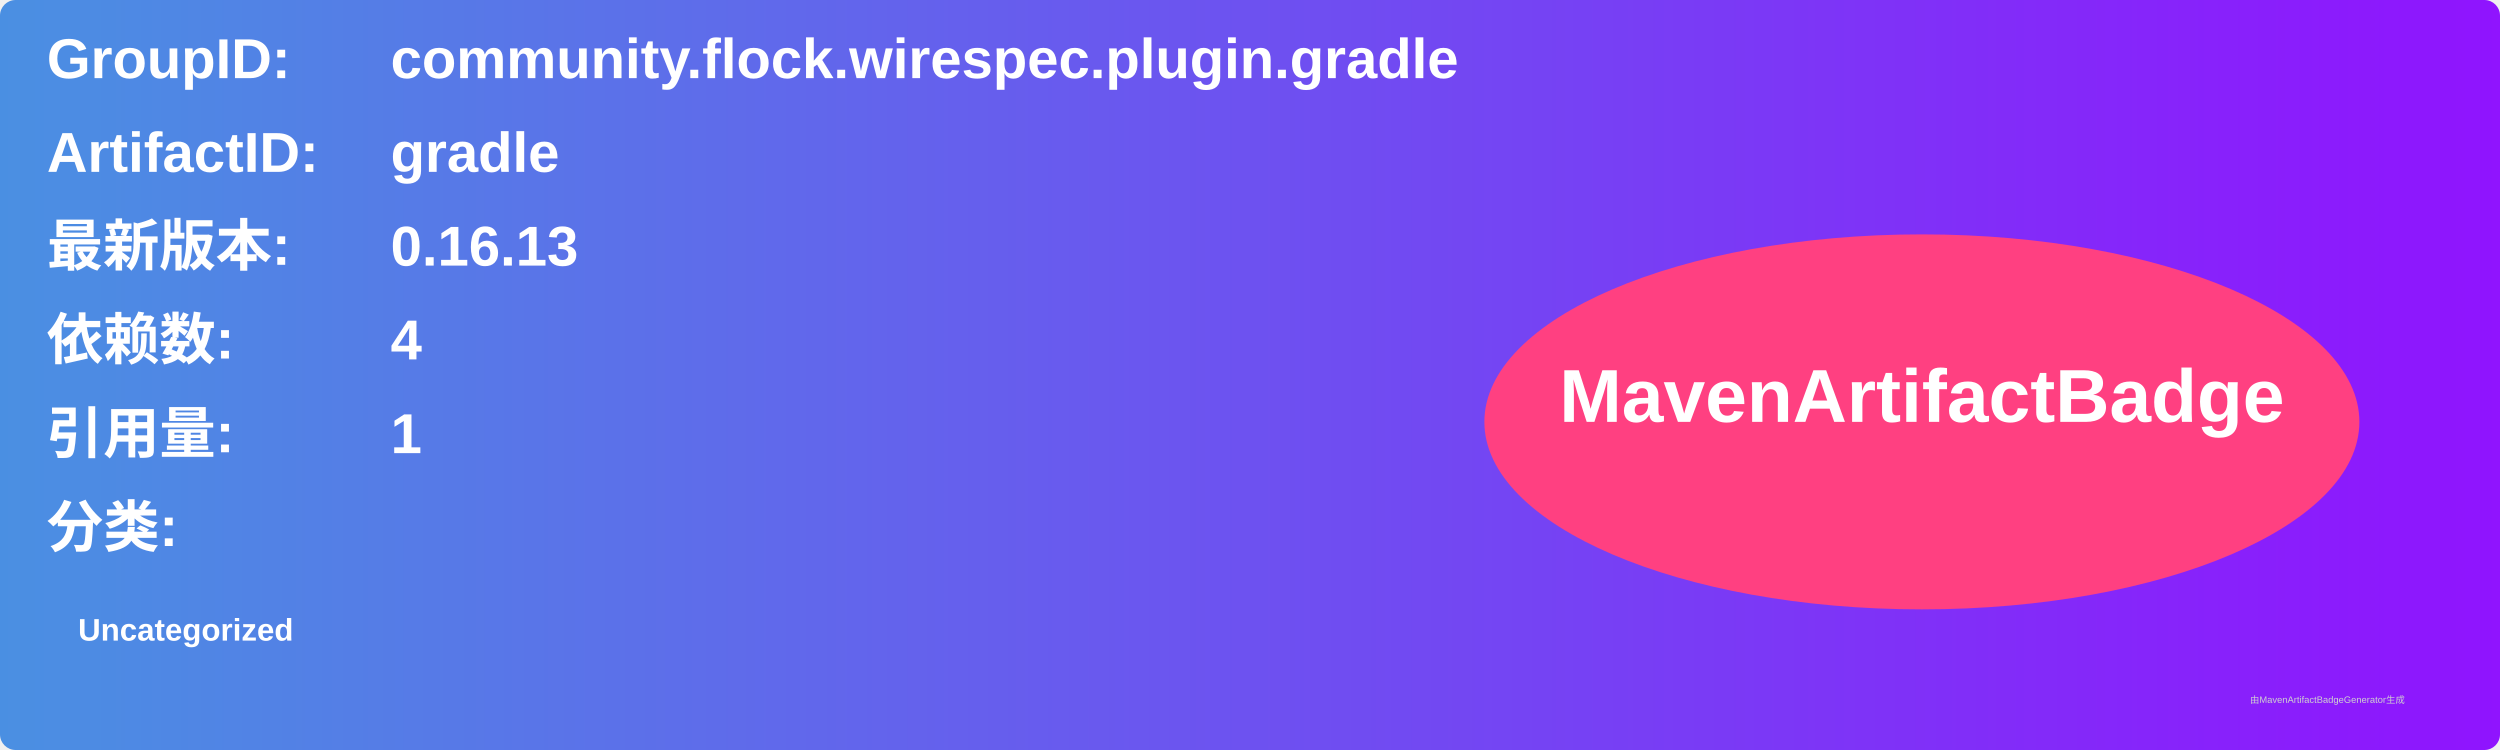
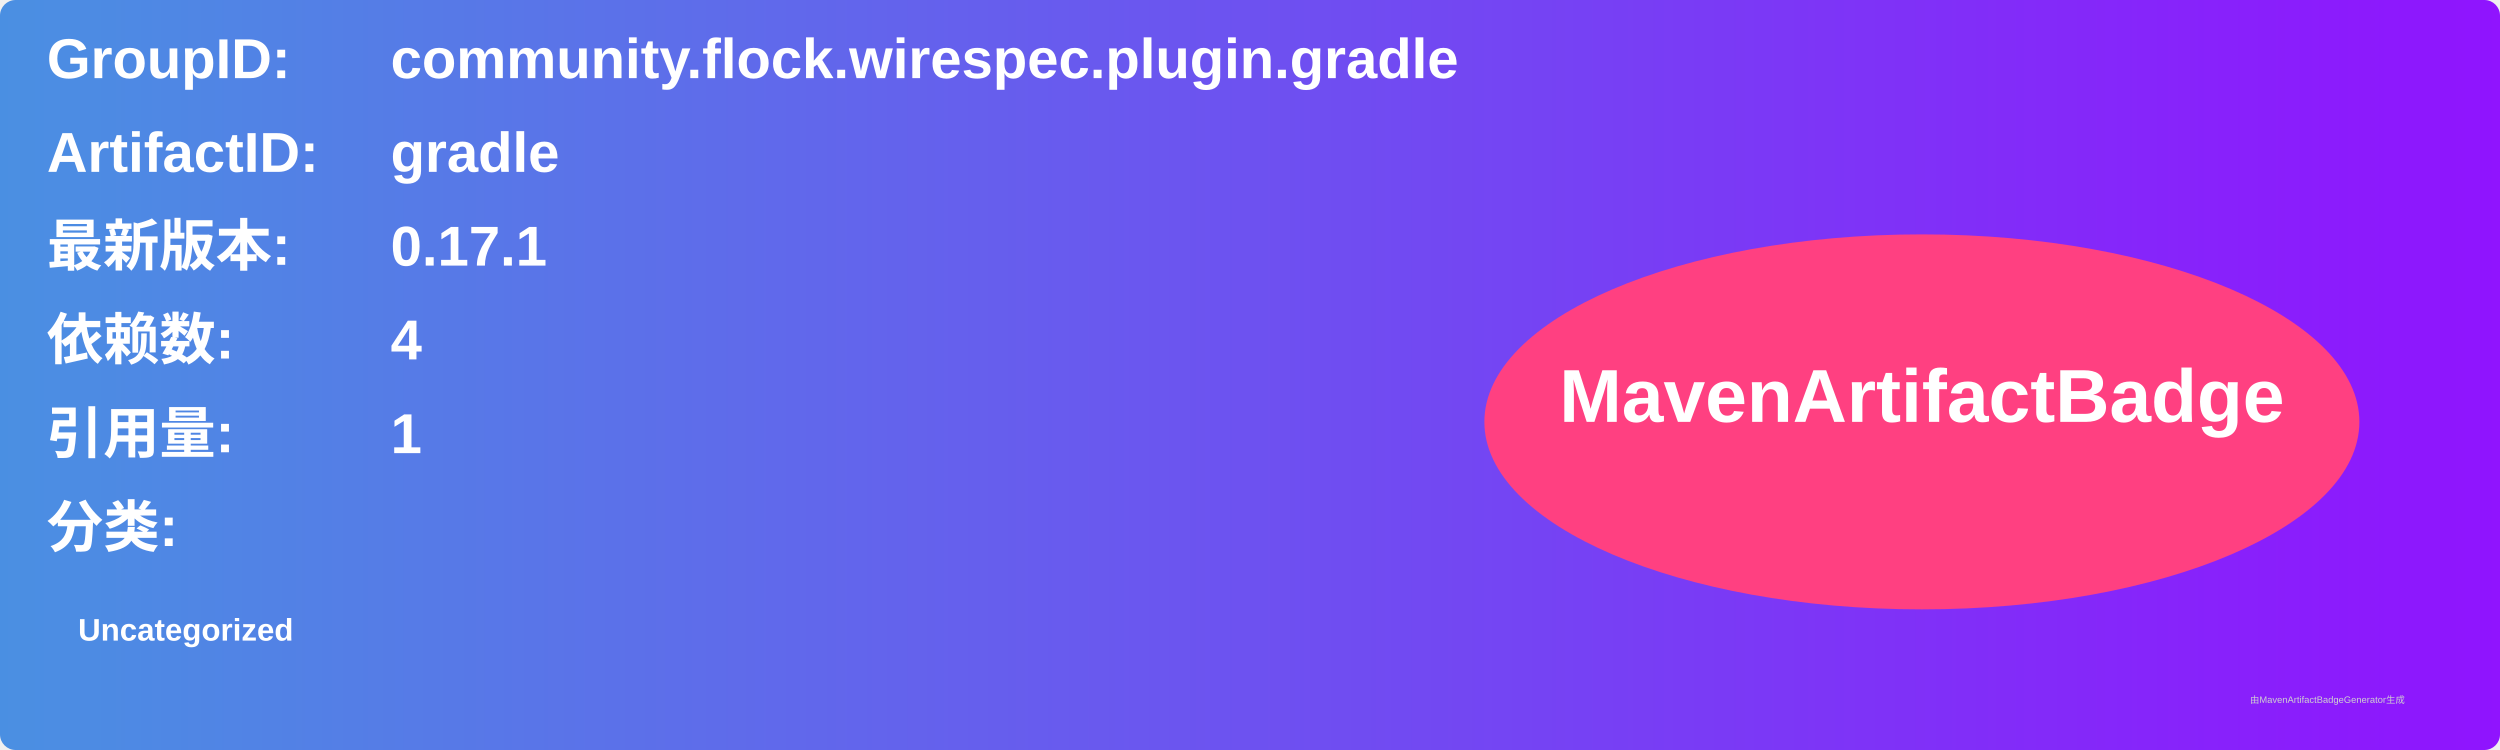
<svg xmlns="http://www.w3.org/2000/svg" width="800" height="240" viewBox="0 0 800 240">
  <linearGradient id="grad" x1="0%" y1="0%" x2="100%" y2="0%">
    <stop offset="0%" stop-color="#4a90e2" />
    <stop offset="100%" stop-color="#9013fe" />
  </linearGradient>
  <rect width="100%" height="100%" rx="5" ry="5" fill="url(#grad)" />
  <g transform="translate(15, 15)">
    <text x="0" y="10" font-family="Arial" font-size="18" fill="white" font-weight="bold" width="260">GroupID:</text>
    <text x="110" y="10" font-family="Arial" font-size="18" fill="white" font-weight="bold" width="460">community.flock.wirespec.plugin.gradle</text>
    <text x="0" y="40" font-family="Arial" font-size="18" fill="white" font-weight="bold" width="260">ArtifactID:</text>
    <text x="110" y="40" font-family="Arial" font-size="18" fill="white" font-weight="bold" width="460">gradle</text>
    <text x="0" y="70" font-family="Arial" font-size="18" fill="white" font-weight="bold">最新版本:</text>
    <text x="110" y="70" font-family="Arial" font-size="18" fill="white" font-weight="bold">
-       <tspan font-weight="bold">0.16.13</tspan>
+       <tspan font-weight="bold">0.17.1</tspan>
    </text>
    <text x="0" y="100" font-family="Arial" font-size="18" fill="white" font-weight="bold">依赖数: </text>
    <text x="110" y="100" font-family="Arial" font-size="18" fill="white">
      <tspan font-weight="bold">4</tspan>
    </text>
    <text x="0" y="130" font-family="Arial" font-size="18" fill="white" font-weight="bold">引用量: </text>
    <text x="110" y="130" font-family="Arial" font-size="18" fill="white">
      <tspan font-weight="bold">1</tspan>
    </text>
    <text x="0" y="160" font-family="Arial" font-size="18" fill="white" font-weight="bold">分类:</text>
    <text x="10" y="190" font-family="Arial" font-size="10" fill="white">
      <tspan font-weight="bold">Uncategorized</tspan>
    </text>
    <ellipse cx="600" cy="120" rx="140" ry="60" fill="#ff4081" />
    <text x="600" y="120" text-anchor="middle" font-family="Arial" font-size="24" fill="white" font-weight="bold">MavenArtifactBadge</text>
  </g>
  <text x="720" y="225" font-family="Arial" font-size="3" fill="#d0d0d0">由MavenArtifactBadgeGenerator生成</text>
</svg>
